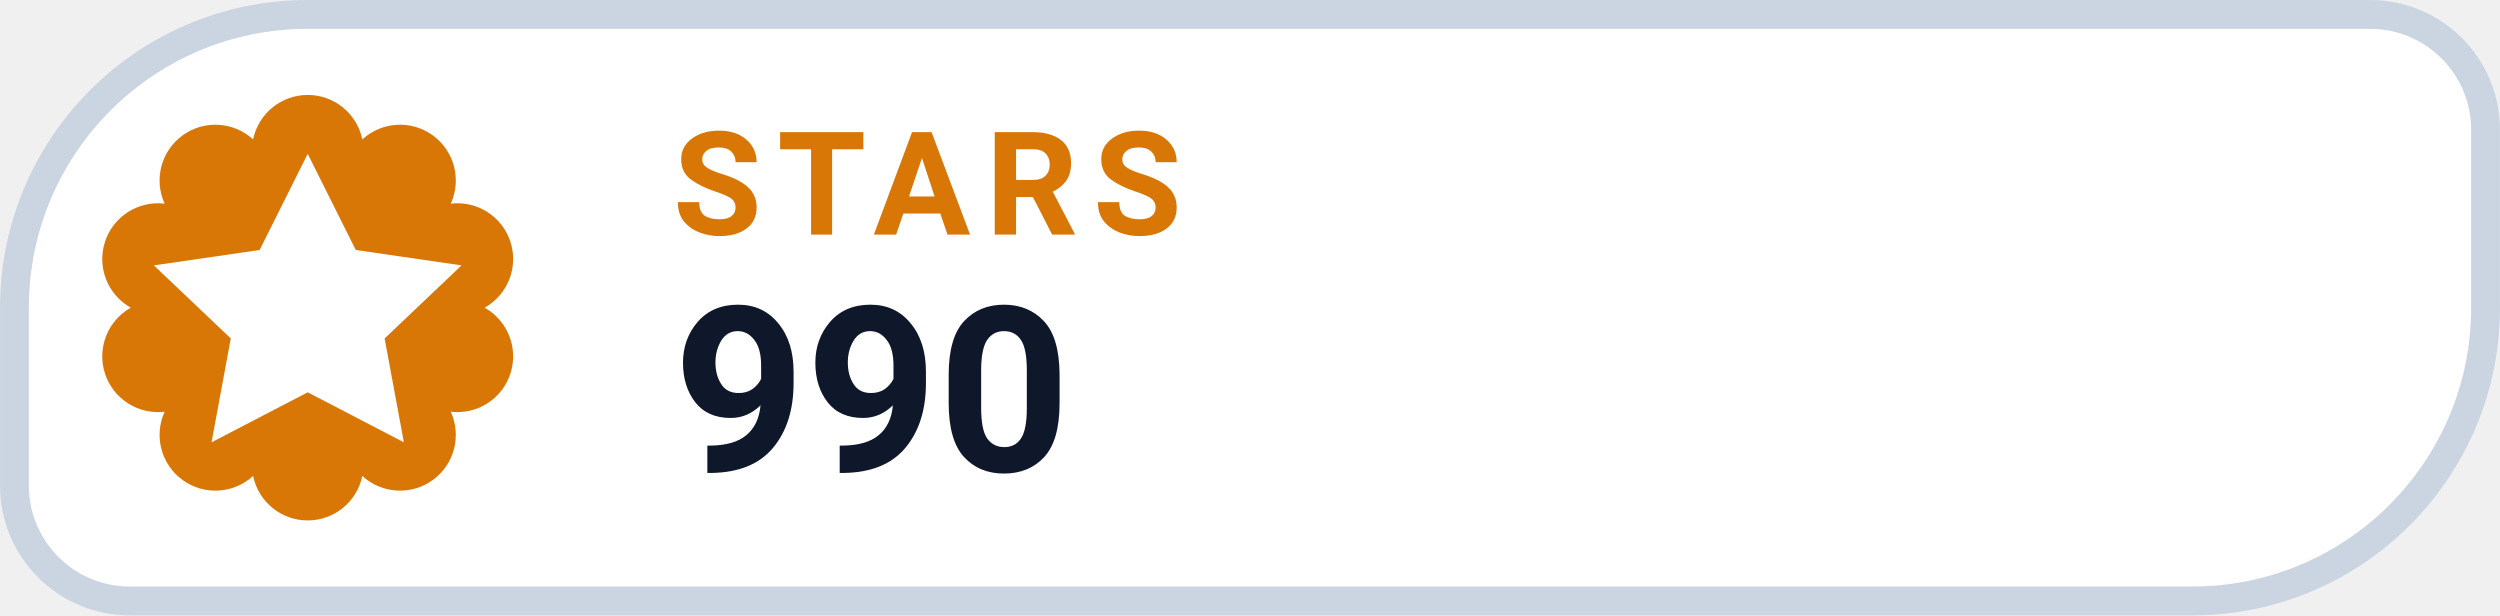
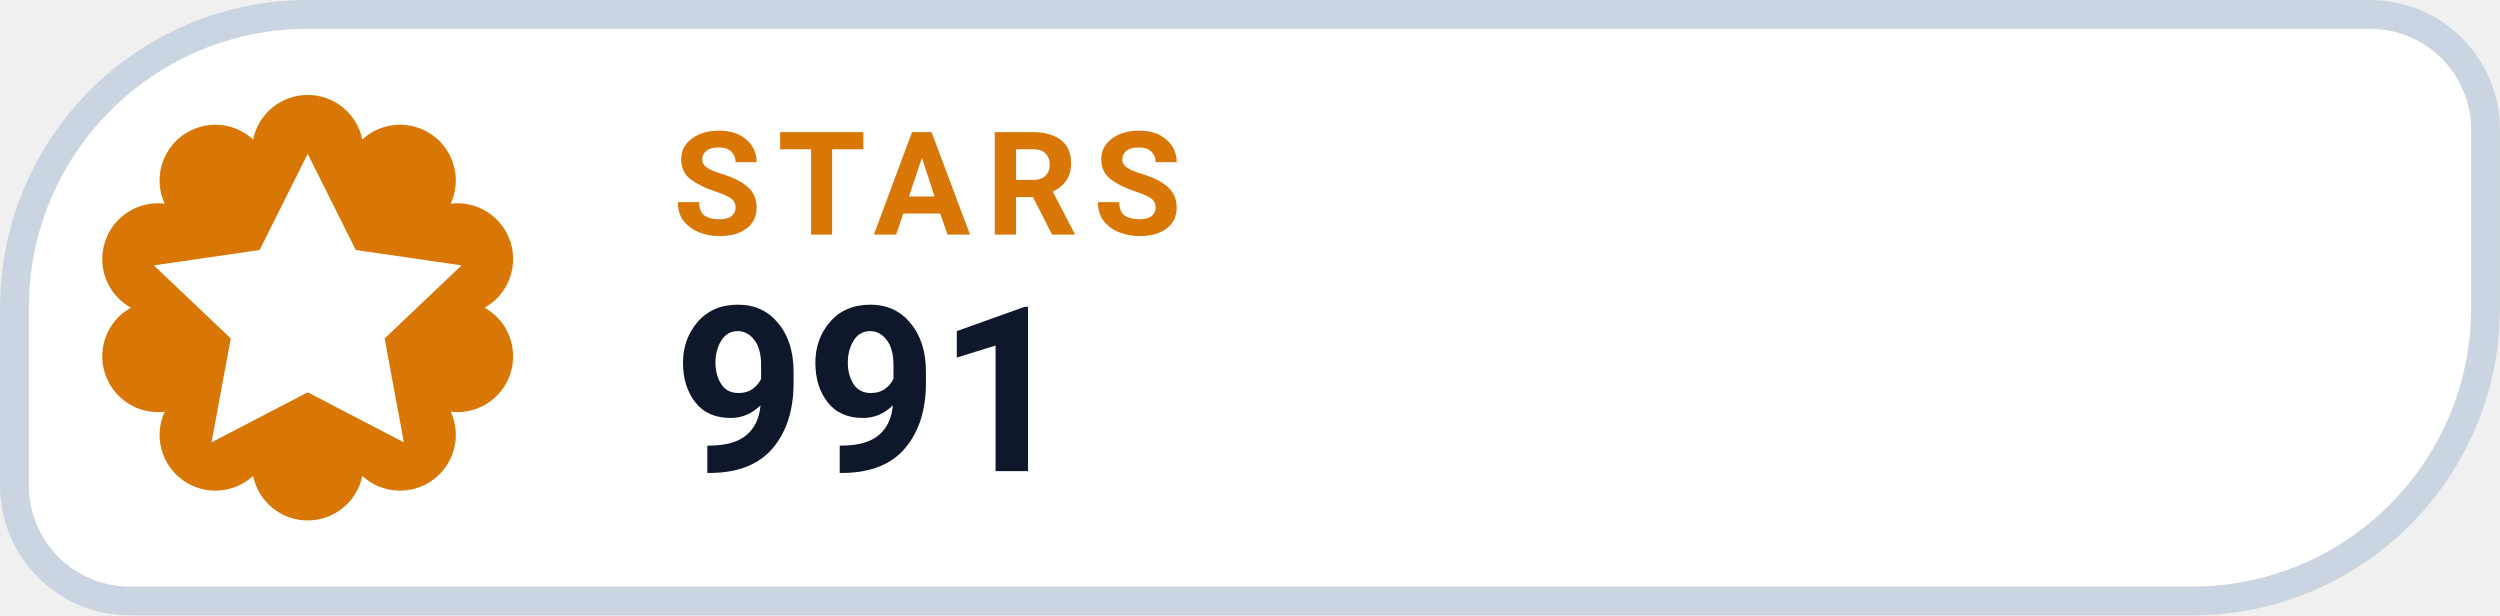
- <svg xmlns="http://www.w3.org/2000/svg" width="126" height="31.015" viewBox="0 0 130 32" role="img" aria-label="STARS 990">
+ <svg xmlns="http://www.w3.org/2000/svg" width="126" height="31.015" viewBox="0 0 130 32" role="img" aria-label="STARS 991">
  <path d="M 16.00 0.75 H 123.25 A 6.00 6.00 0 0 1 129.25 6.75 V 16.00 A 15.25 15.25 0 0 1 114.00 31.25 H 6.75 A 6.00 6.00 0 0 1 0.75 25.25 V 16.00 A 15.25 15.25 0 0 1 16.00 0.75 Z" fill="#FFFFFF" stroke="#CBD5E1" stroke-width="1.5" />
  <path d="M 13.16 7.25 A 2.90 2.90 0 0 1 18.84 7.25 A 2.90 2.90 0 0 1 23.44 10.59 A 2.90 2.90 0 0 1 25.20 16.00 A 2.90 2.90 0 0 1 23.44 21.41 A 2.90 2.90 0 0 1 18.84 24.75 A 2.90 2.90 0 0 1 13.16 24.75 A 2.90 2.90 0 0 1 8.56 21.41 A 2.90 2.90 0 0 1 6.80 16.00 A 2.90 2.90 0 0 1 8.56 10.59 A 2.90 2.90 0 0 1 13.16 7.25 Z" fill="#D97706" />
  <g transform="translate(16 16)" style="color:#FFFFFF;">
    <path d="M0 -8 l2.5 5 5.5 .8 -4 3.8 1 5.4 -5 -2.6 -5 2.6 1 -5.4 -4 -3.8 5.5 -.8 Z" fill="currentColor" />
  </g>
  <text x="35" y="12.2" fill="#D97706" font-family="-apple-system,BlinkMacSystemFont,'Segoe UI',Roboto,Helvetica,Arial,sans-serif" font-size="7.5" font-weight="700" letter-spacing=".8">STARS</text>
-   <text x="35" y="24.5" fill="#0F172A" font-family="-apple-system,BlinkMacSystemFont,'Segoe UI',Roboto,Helvetica,Arial,sans-serif" font-size="12" font-weight="750">990</text>
+   <text x="35" y="24.5" fill="#0F172A" font-family="-apple-system,BlinkMacSystemFont,'Segoe UI',Roboto,Helvetica,Arial,sans-serif" font-size="12" font-weight="750">991</text>
</svg>
